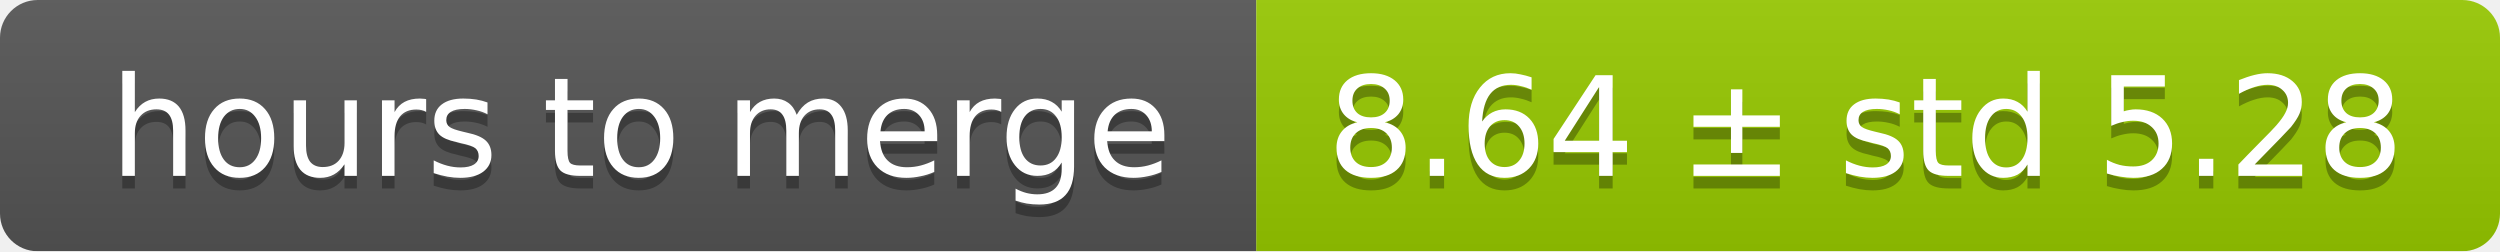
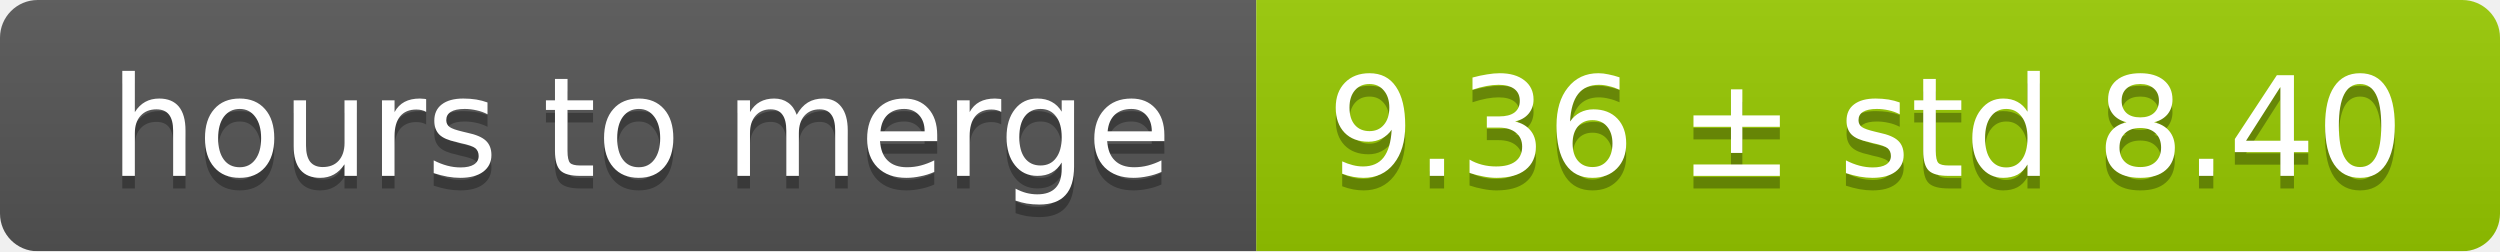
<svg xmlns="http://www.w3.org/2000/svg" width="199" height="20">
  <linearGradient id="smooth" x2="0" y2="100%">
    <stop offset="0" stop-color="#bbb" stop-opacity=".1" />
    <stop offset="1" stop-opacity=".1" />
  </linearGradient>
  <mask id="round">
    <rect width="199" height="20" rx="3" fill="#fff" />
  </mask>
  <g mask="url(#round)">
    <rect width="100" height="20" fill="#555" />
    <rect x="100" width="99" height="20" fill="#97ca00" />
    <rect width="199" height="20" fill="url(#smooth)" />
  </g>
  <g fill="#fff" text-anchor="middle" font-family="DejaVu Sans,Verdana,Geneva,sans-serif" font-size="11">
    <text x="51" y="15" fill="#010101" fill-opacity=".3">hours to merge</text>
    <text x="51" y="14">hours to merge</text>
-     <text x="148.5" y="15" fill="#010101" fill-opacity=".3">8.64 ± std 5.28</text>
-     <text x="148.5" y="14">8.64 ± std 5.28</text>
+     <text x="148.5" y="15" fill="#010101" fill-opacity=".3">9.36 ± std 8.40</text>
+     <text x="148.5" y="14">9.36 ± std 8.40</text>
  </g>
</svg>
